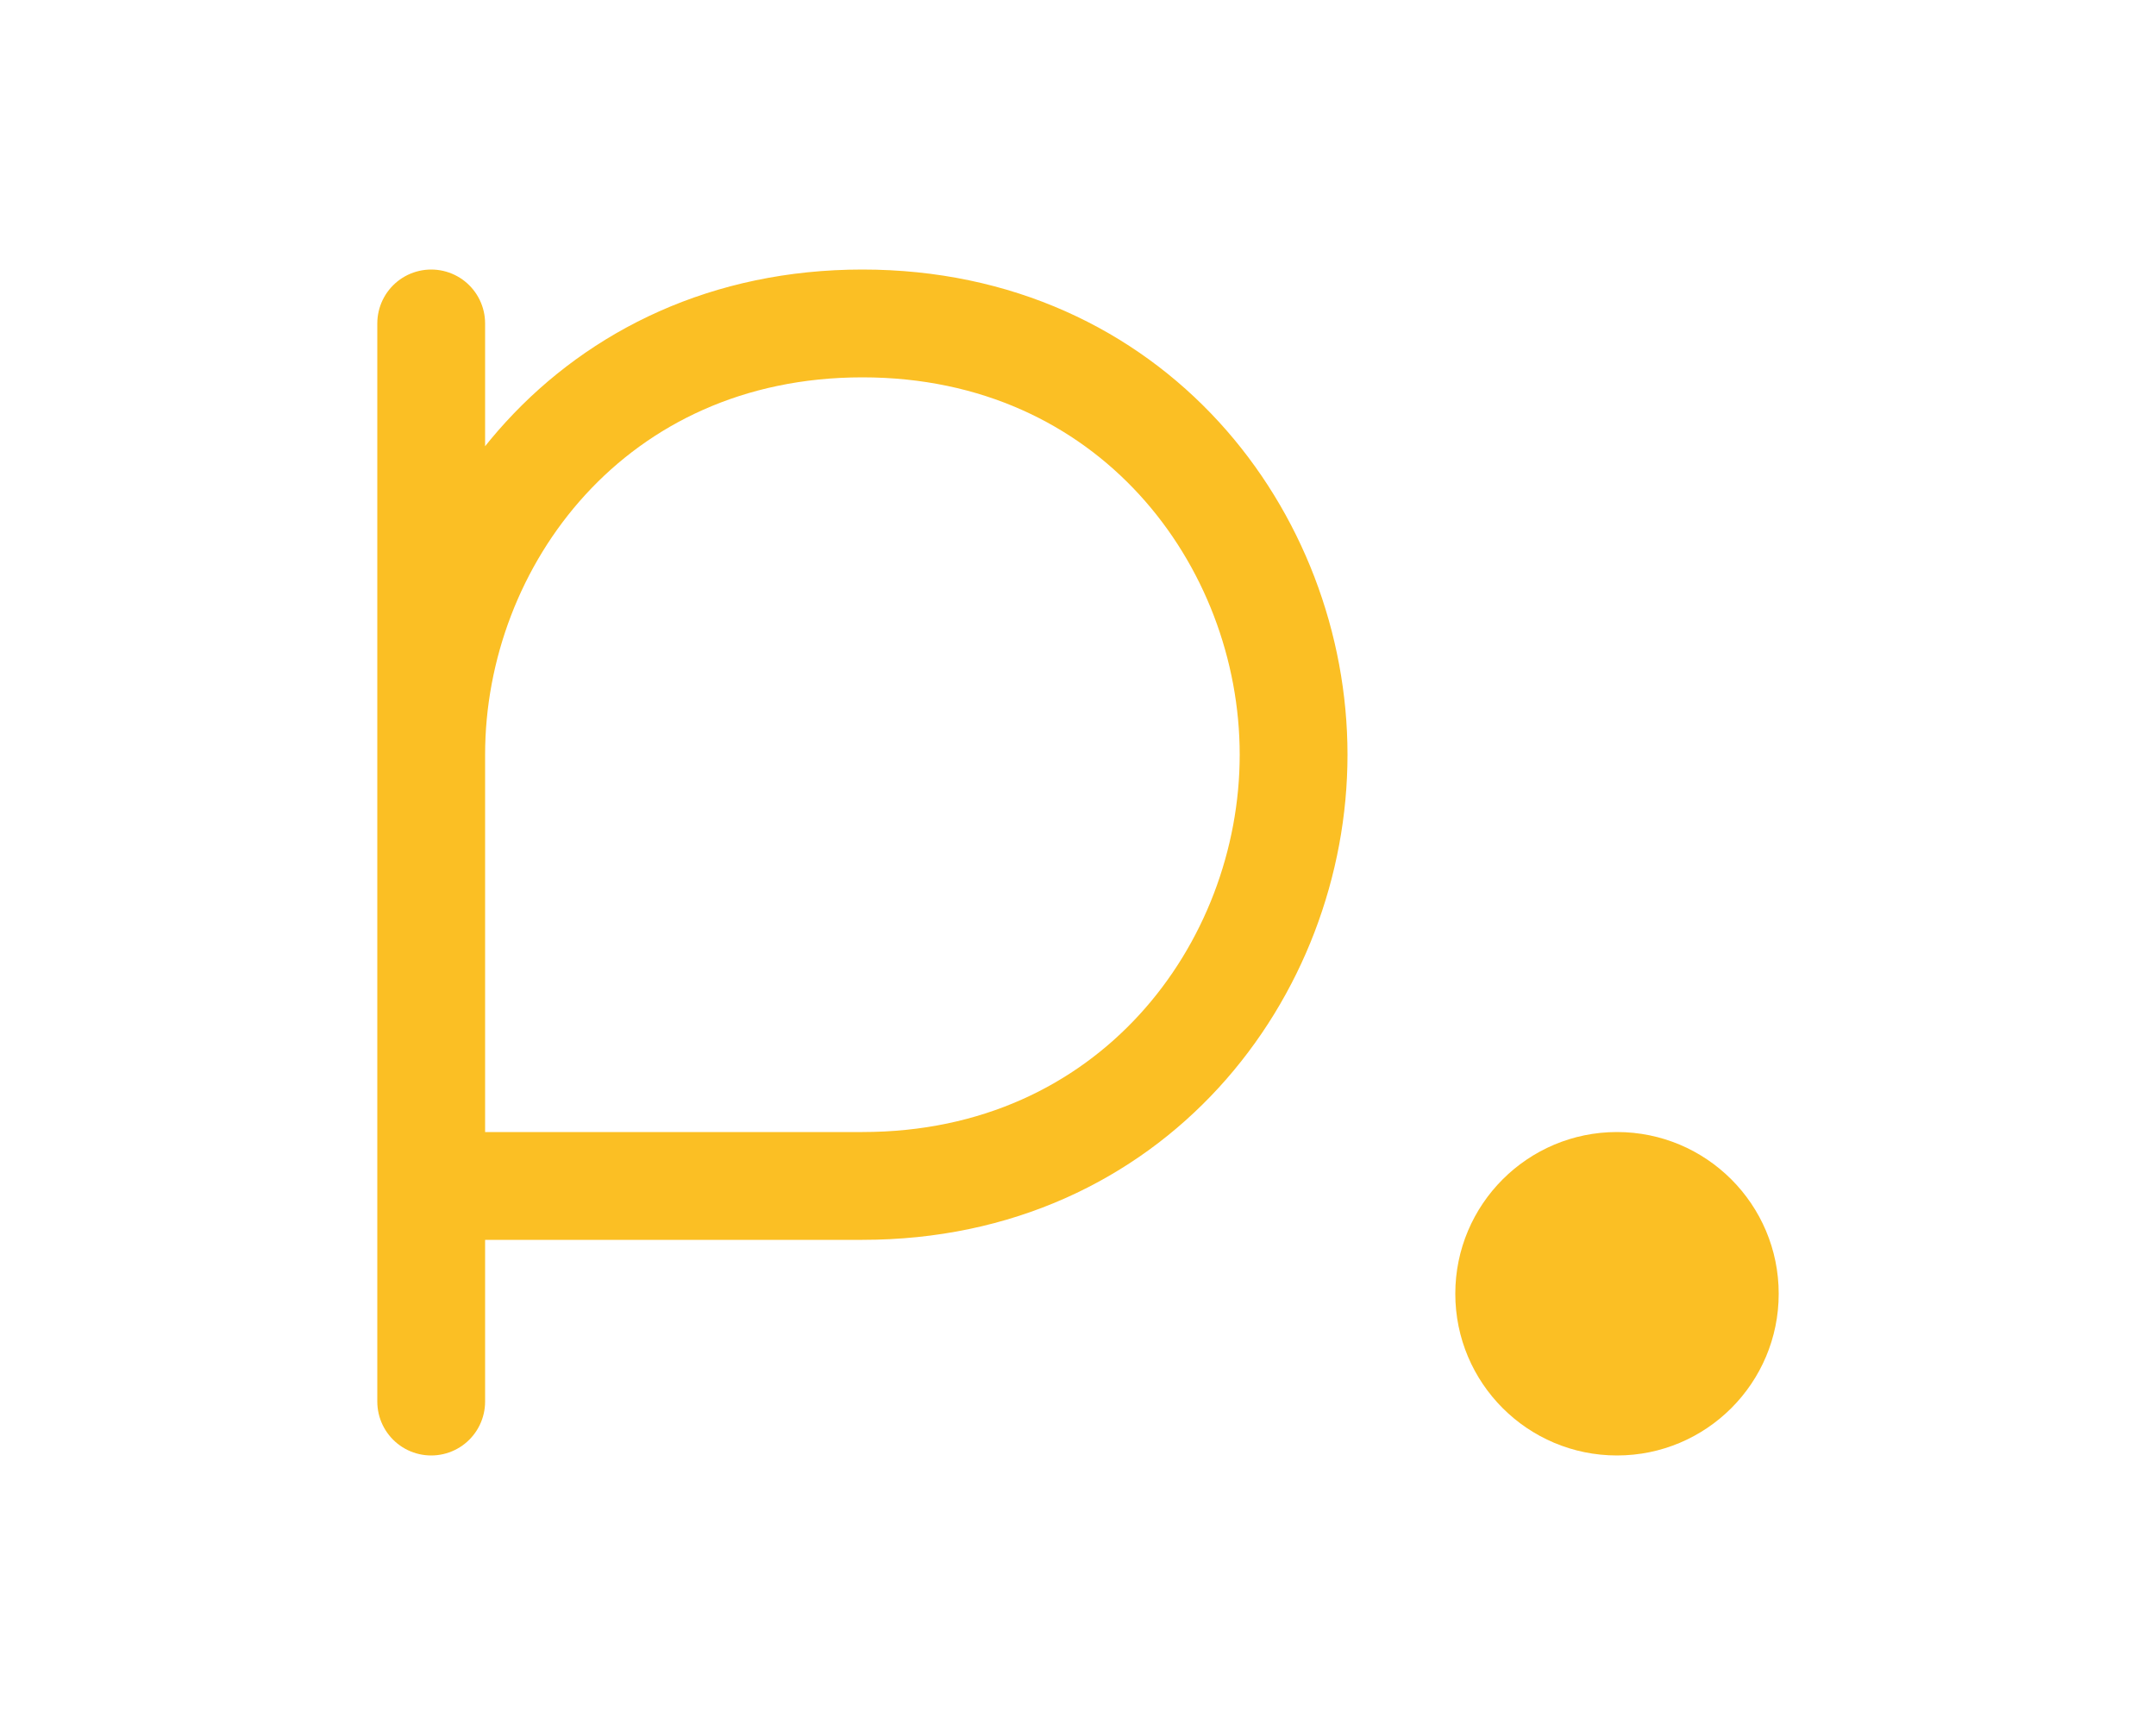
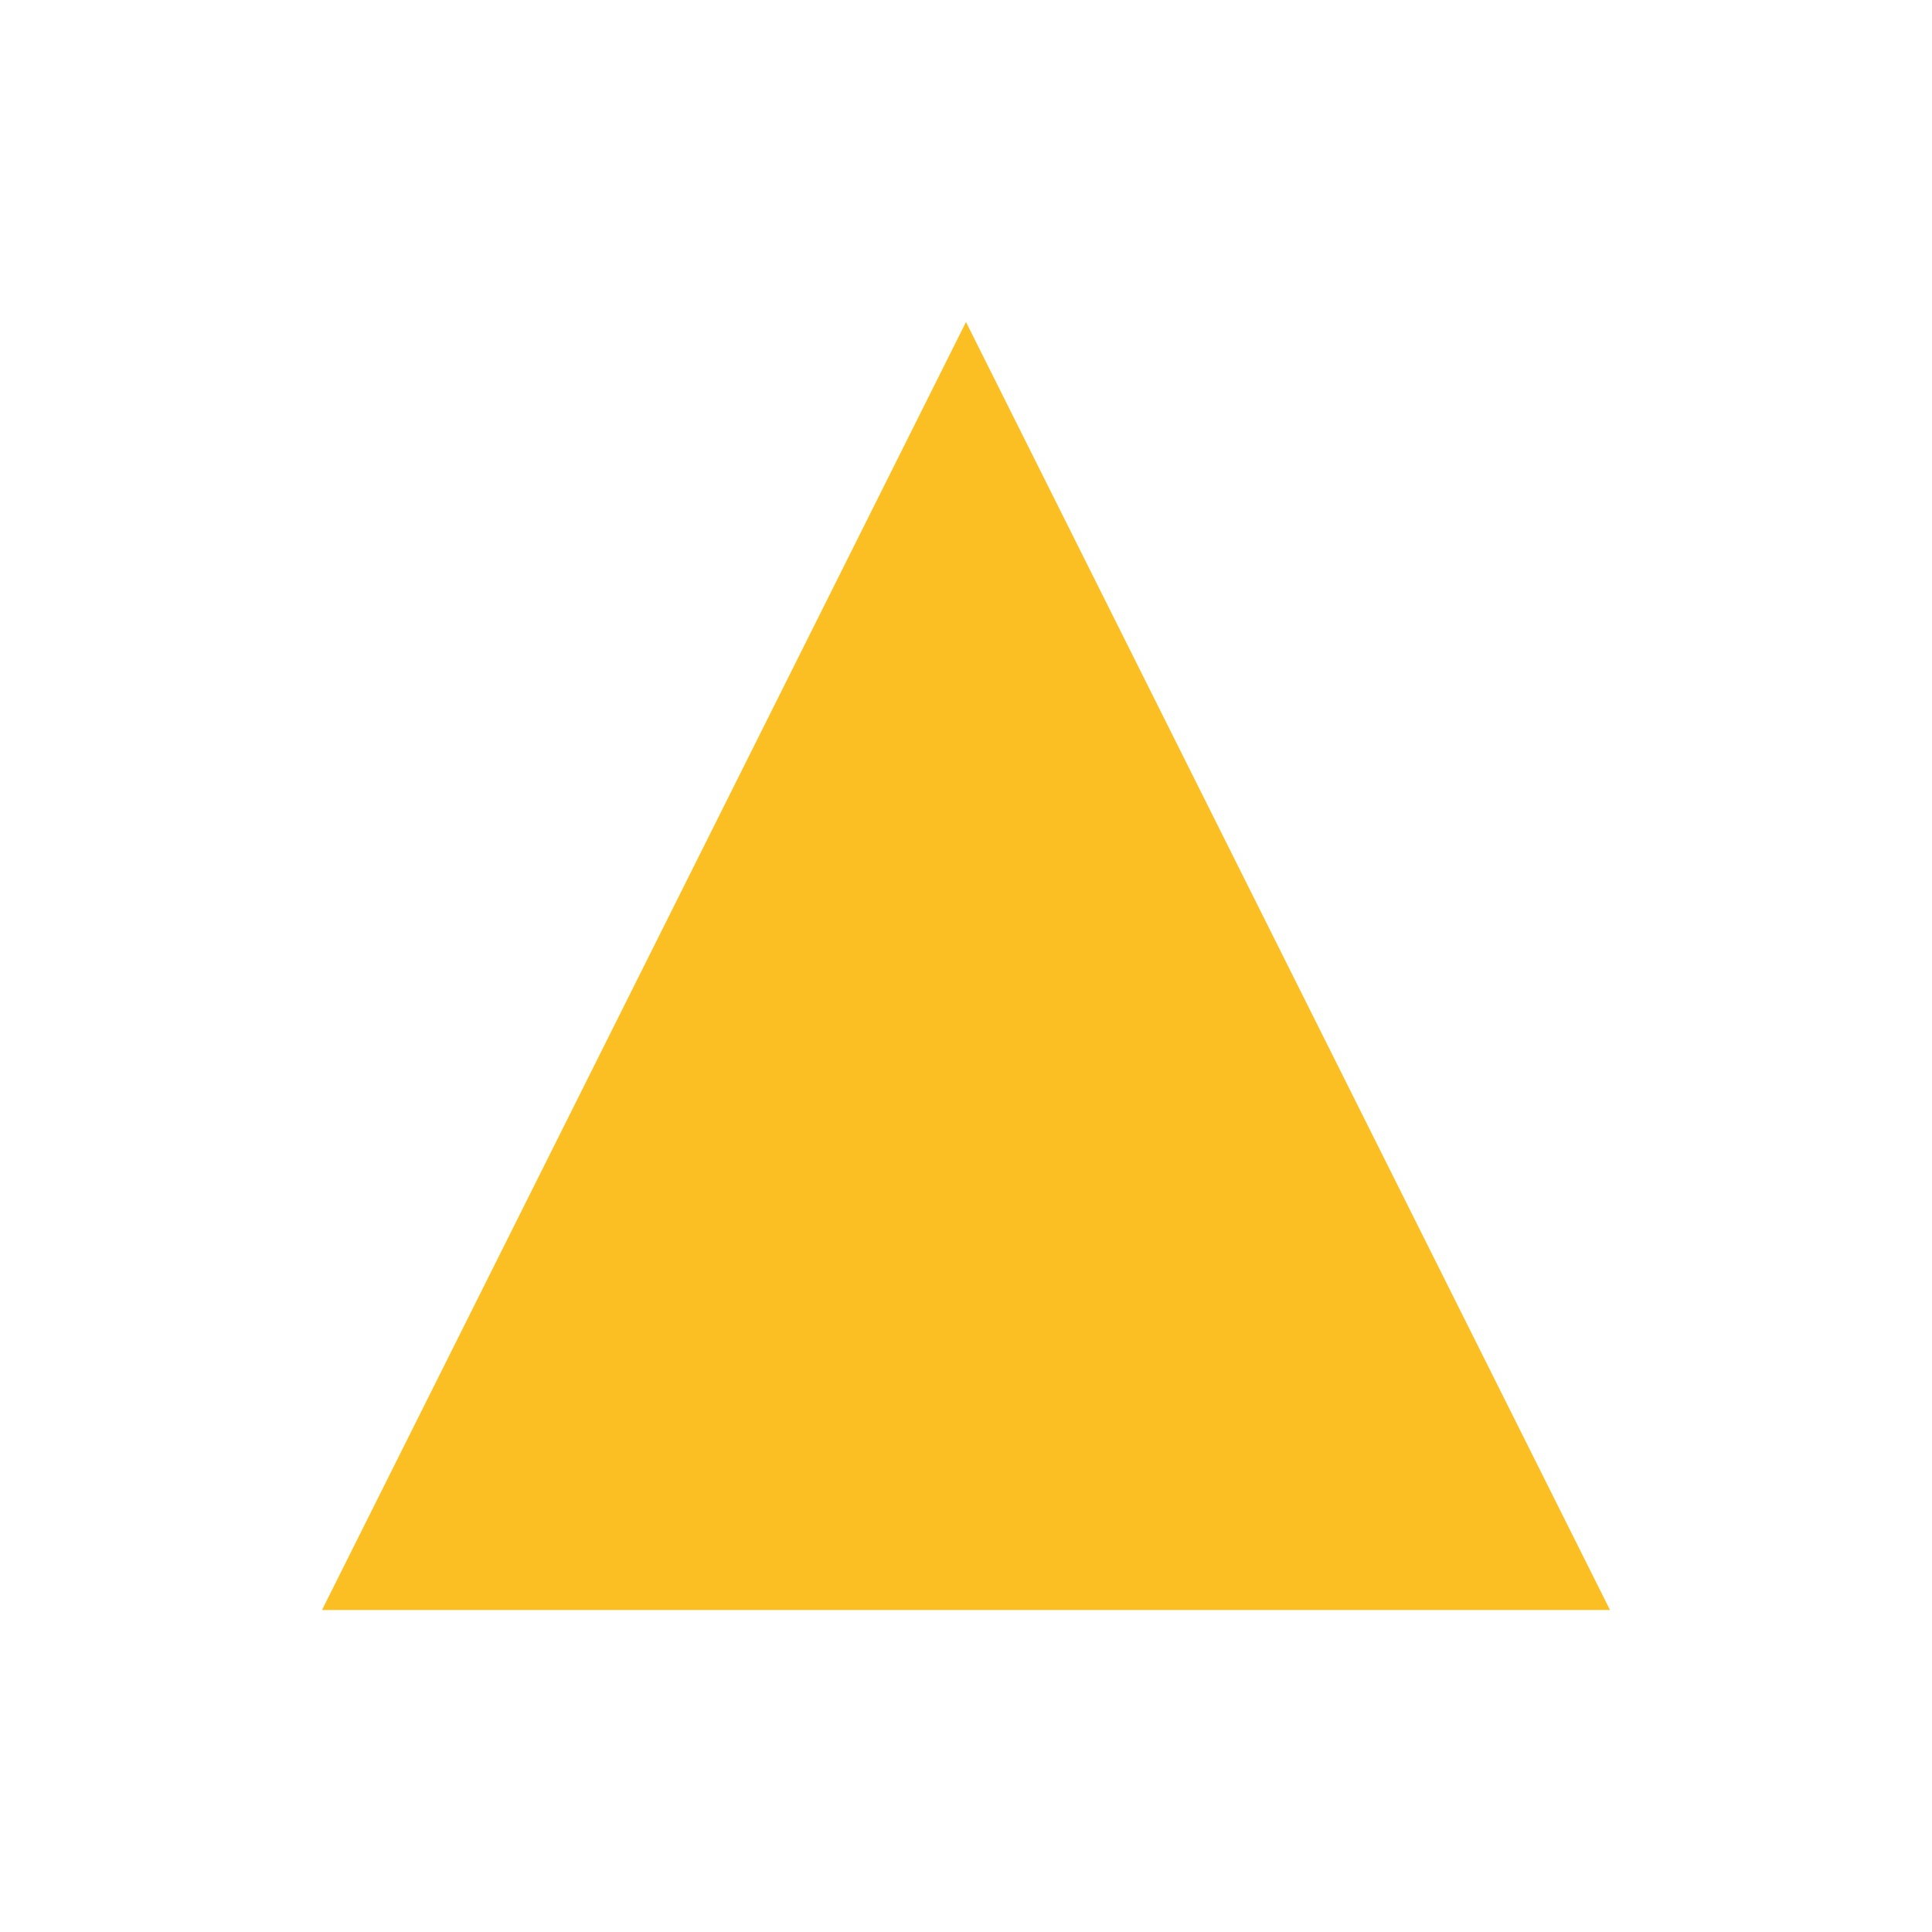
- <svg xmlns="http://www.w3.org/2000/svg" viewBox="0 0 40 32" fill="none">
-   <path d="M8 6v20M8 14c0-4 3-8 8-8s8 4 8 8-3 8-8 8H8" stroke="#fbbf24" stroke-width="2" stroke-linecap="round" stroke-linejoin="round" />
-   <circle cx="30" cy="24" r="3" fill="#fbbf24" />
+ <svg xmlns="http://www.w3.org/2000/svg" viewBox="0 0 24 24" fill="#fbbf24">
+   <path d="M12 4l8 16H4L12 4z" />
</svg>
